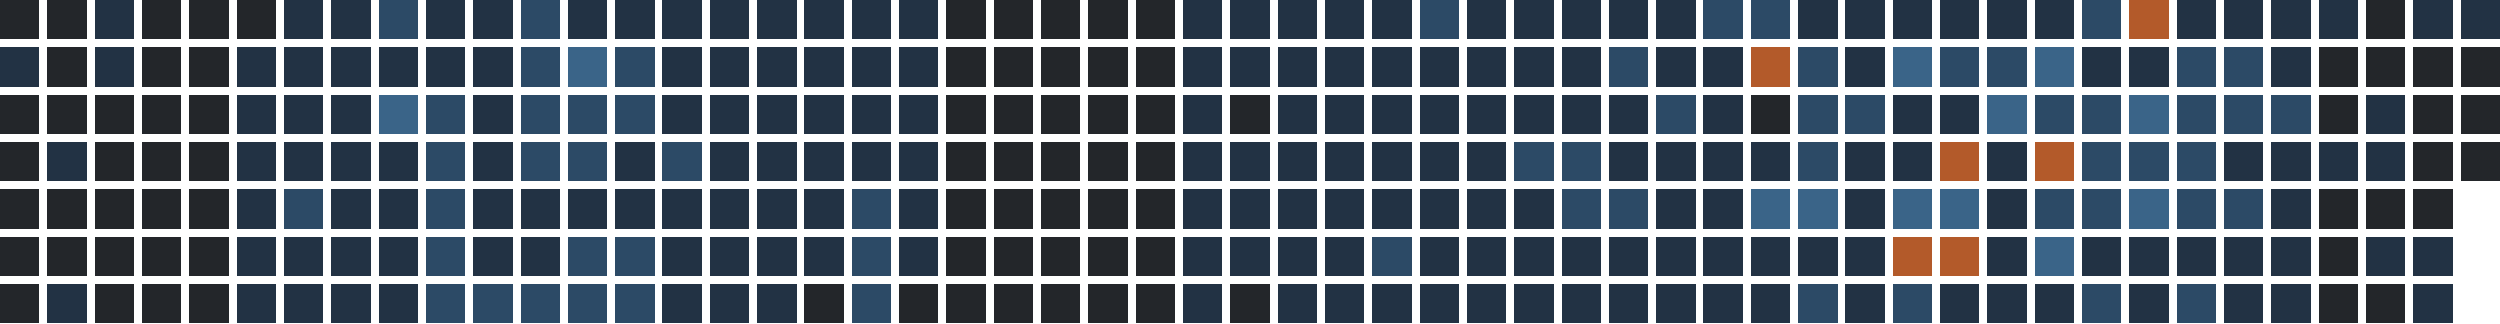
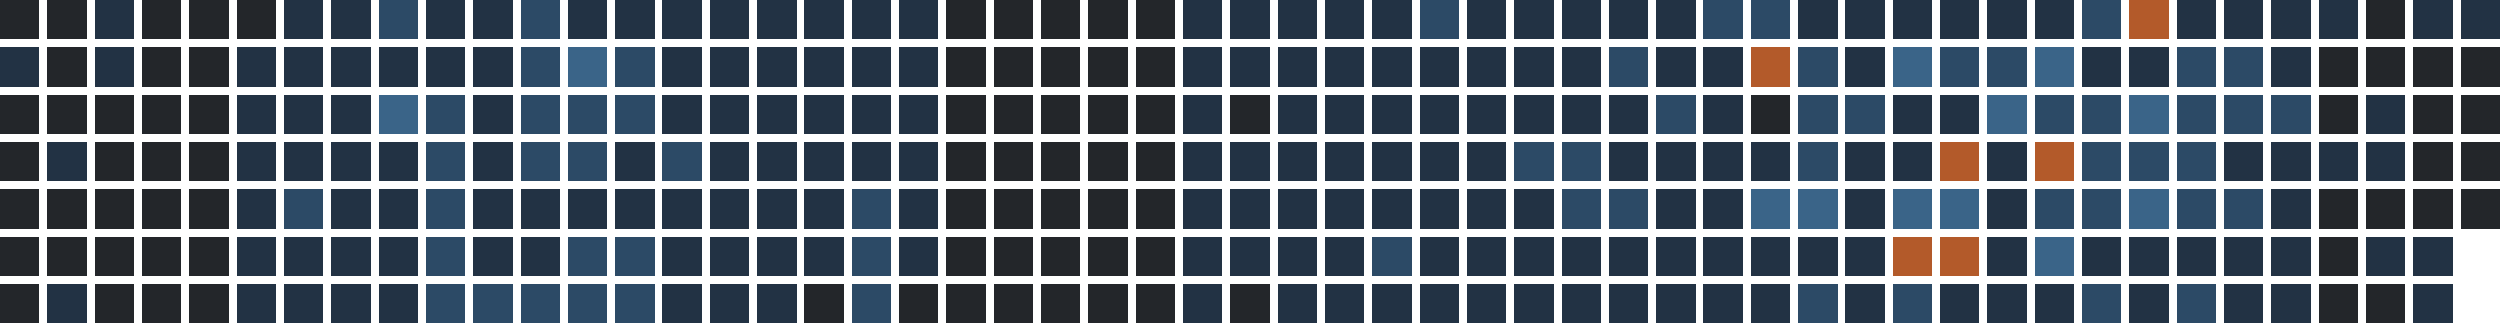
<svg xmlns="http://www.w3.org/2000/svg" version="1.1" width="634.0" height="82.0" viewBox="27.0 20.0 634.0 82.0">
  <rect style="fill:#23262a;shape-rendering:crispedges" data-score="0" data-date="2025-10-12" x="27" y="20" width="10" height="10" />
  <rect style="fill:#23262a;shape-rendering:crispedges" data-score="0" data-date="2025-10-19" x="39" y="20" width="10" height="10" />
  <rect style="fill:#223244;shape-rendering:crispedges" data-score="1" data-date="2025-10-26" x="51" y="20" width="10" height="10" />
  <rect style="fill:#23262a;shape-rendering:crispedges" data-score="0" data-date="2025-11-02" x="63" y="20" width="10" height="10" />
  <rect style="fill:#23262a;shape-rendering:crispedges" data-score="0" data-date="2025-11-09" x="75" y="20" width="10" height="10" />
  <rect style="fill:#23262a;shape-rendering:crispedges" data-score="0" data-date="2025-11-16" x="87" y="20" width="10" height="10" />
  <rect style="fill:#223244;shape-rendering:crispedges" data-score="1" data-date="2025-11-23" x="99" y="20" width="10" height="10" />
  <rect style="fill:#223244;shape-rendering:crispedges" data-score="1" data-date="2025-11-30" x="111" y="20" width="10" height="10" />
  <rect style="fill:#2c4a66;shape-rendering:crispedges" data-score="2" data-date="2025-12-07" x="123" y="20" width="10" height="10" />
  <rect style="fill:#223244;shape-rendering:crispedges" data-score="1" data-date="2025-12-14" x="135" y="20" width="10" height="10" />
  <rect style="fill:#223244;shape-rendering:crispedges" data-score="1" data-date="2025-12-21" x="147" y="20" width="10" height="10" />
  <rect style="fill:#2c4a66;shape-rendering:crispedges" data-score="2" data-date="2025-12-28" x="159" y="20" width="10" height="10" />
  <rect style="fill:#223244;shape-rendering:crispedges" data-score="1" data-date="2026-01-04" x="171" y="20" width="10" height="10" />
  <rect style="fill:#223244;shape-rendering:crispedges" data-score="1" data-date="2026-01-11" x="183" y="20" width="10" height="10" />
  <rect style="fill:#223244;shape-rendering:crispedges" data-score="1" data-date="2026-01-18" x="195" y="20" width="10" height="10" />
  <rect style="fill:#223244;shape-rendering:crispedges" data-score="1" data-date="2026-01-25" x="207" y="20" width="10" height="10" />
  <rect style="fill:#223244;shape-rendering:crispedges" data-score="1" data-date="2026-02-01" x="219" y="20" width="10" height="10" />
  <rect style="fill:#223244;shape-rendering:crispedges" data-score="1" data-date="2026-02-08" x="231" y="20" width="10" height="10" />
  <rect style="fill:#223244;shape-rendering:crispedges" data-score="1" data-date="2026-02-15" x="243" y="20" width="10" height="10" />
  <rect style="fill:#223244;shape-rendering:crispedges" data-score="1" data-date="2026-02-22" x="255" y="20" width="10" height="10" />
  <rect style="fill:#23262a;shape-rendering:crispedges" data-score="0" data-date="2026-03-01" x="267" y="20" width="10" height="10" />
  <rect style="fill:#23262a;shape-rendering:crispedges" data-score="0" data-date="2026-03-08" x="279" y="20" width="10" height="10" />
  <rect style="fill:#23262a;shape-rendering:crispedges" data-score="0" data-date="2026-03-15" x="291" y="20" width="10" height="10" />
  <rect style="fill:#23262a;shape-rendering:crispedges" data-score="0" data-date="2026-03-22" x="303" y="20" width="10" height="10" />
  <rect style="fill:#23262a;shape-rendering:crispedges" data-score="0" data-date="2026-03-29" x="315" y="20" width="10" height="10" />
  <rect style="fill:#223244;shape-rendering:crispedges" data-score="1" data-date="2026-04-05" x="327" y="20" width="10" height="10" />
  <rect style="fill:#223244;shape-rendering:crispedges" data-score="1" data-date="2026-04-12" x="339" y="20" width="10" height="10" />
  <rect style="fill:#223244;shape-rendering:crispedges" data-score="1" data-date="2026-04-19" x="351" y="20" width="10" height="10" />
  <rect style="fill:#223244;shape-rendering:crispedges" data-score="1" data-date="2026-04-26" x="363" y="20" width="10" height="10" />
  <rect style="fill:#223244;shape-rendering:crispedges" data-score="1" data-date="2026-05-03" x="375" y="20" width="10" height="10" />
  <rect style="fill:#2c4a66;shape-rendering:crispedges" data-score="2" data-date="2026-05-10" x="387" y="20" width="10" height="10" />
  <rect style="fill:#223244;shape-rendering:crispedges" data-score="1" data-date="2026-05-17" x="399" y="20" width="10" height="10" />
  <rect style="fill:#223244;shape-rendering:crispedges" data-score="1" data-date="2026-05-24" x="411" y="20" width="10" height="10" />
  <rect style="fill:#223244;shape-rendering:crispedges" data-score="1" data-date="2026-05-31" x="423" y="20" width="10" height="10" />
  <rect style="fill:#223244;shape-rendering:crispedges" data-score="1" data-date="2026-06-07" x="435" y="20" width="10" height="10" />
  <rect style="fill:#223244;shape-rendering:crispedges" data-score="1" data-date="2026-06-14" x="447" y="20" width="10" height="10" />
  <rect style="fill:#2c4a66;shape-rendering:crispedges" data-score="2" data-date="2026-06-21" x="459" y="20" width="10" height="10" />
  <rect style="fill:#2c4a66;shape-rendering:crispedges" data-score="2" data-date="2026-06-28" x="471" y="20" width="10" height="10" />
  <rect style="fill:#223244;shape-rendering:crispedges" data-score="1" data-date="2026-07-05" x="483" y="20" width="10" height="10" />
  <rect style="fill:#223244;shape-rendering:crispedges" data-score="1" data-date="2026-07-12" x="495" y="20" width="10" height="10" />
  <rect style="fill:#223244;shape-rendering:crispedges" data-score="1" data-date="2026-07-19" x="507" y="20" width="10" height="10" />
  <rect style="fill:#223244;shape-rendering:crispedges" data-score="1" data-date="2026-07-26" x="519" y="20" width="10" height="10" />
  <rect style="fill:#223244;shape-rendering:crispedges" data-score="1" data-date="2026-08-02" x="531" y="20" width="10" height="10" />
  <rect style="fill:#223244;shape-rendering:crispedges" data-score="1" data-date="2026-08-09" x="543" y="20" width="10" height="10" />
  <rect style="fill:#2c4a66;shape-rendering:crispedges" data-score="2" data-date="2026-08-16" x="555" y="20" width="10" height="10" />
  <rect style="fill:#b35a2a;shape-rendering:crispedges" data-score="4" data-date="2026-08-23" x="567" y="20" width="10" height="10" />
  <rect style="fill:#223244;shape-rendering:crispedges" data-score="1" data-date="2026-08-30" x="579" y="20" width="10" height="10" />
  <rect style="fill:#223244;shape-rendering:crispedges" data-score="1" data-date="2026-09-06" x="591" y="20" width="10" height="10" />
  <rect style="fill:#223244;shape-rendering:crispedges" data-score="1" data-date="2026-09-13" x="603" y="20" width="10" height="10" />
  <rect style="fill:#223244;shape-rendering:crispedges" data-score="1" data-date="2026-09-20" x="615" y="20" width="10" height="10" />
  <rect style="fill:#23262a;shape-rendering:crispedges" data-score="0" data-date="2026-09-27" x="627" y="20" width="10" height="10" />
  <rect style="fill:#223244;shape-rendering:crispedges" data-score="1" data-date="2026-10-04" x="639" y="20" width="10" height="10" />
  <rect style="fill:#223244;shape-rendering:crispedges" data-score="1" data-date="2026-10-11" x="651" y="20" width="10" height="10" />
  <rect style="fill:#223244;shape-rendering:crispedges" data-score="1" data-date="2025-10-13" x="27" y="32" width="10" height="10" />
  <rect style="fill:#23262a;shape-rendering:crispedges" data-score="0" data-date="2025-10-20" x="39" y="32" width="10" height="10" />
  <rect style="fill:#223244;shape-rendering:crispedges" data-score="1" data-date="2025-10-27" x="51" y="32" width="10" height="10" />
  <rect style="fill:#23262a;shape-rendering:crispedges" data-score="0" data-date="2025-11-03" x="63" y="32" width="10" height="10" />
  <rect style="fill:#23262a;shape-rendering:crispedges" data-score="0" data-date="2025-11-10" x="75" y="32" width="10" height="10" />
  <rect style="fill:#223244;shape-rendering:crispedges" data-score="1" data-date="2025-11-17" x="87" y="32" width="10" height="10" />
  <rect style="fill:#223244;shape-rendering:crispedges" data-score="1" data-date="2025-11-24" x="99" y="32" width="10" height="10" />
  <rect style="fill:#223244;shape-rendering:crispedges" data-score="1" data-date="2025-12-01" x="111" y="32" width="10" height="10" />
  <rect style="fill:#223244;shape-rendering:crispedges" data-score="1" data-date="2025-12-08" x="123" y="32" width="10" height="10" />
  <rect style="fill:#223244;shape-rendering:crispedges" data-score="1" data-date="2025-12-15" x="135" y="32" width="10" height="10" />
  <rect style="fill:#223244;shape-rendering:crispedges" data-score="1" data-date="2025-12-22" x="147" y="32" width="10" height="10" />
  <rect style="fill:#2c4a66;shape-rendering:crispedges" data-score="2" data-date="2025-12-29" x="159" y="32" width="10" height="10" />
  <rect style="fill:#3a6488;shape-rendering:crispedges" data-score="3" data-date="2026-01-05" x="171" y="32" width="10" height="10" />
  <rect style="fill:#2c4a66;shape-rendering:crispedges" data-score="2" data-date="2026-01-12" x="183" y="32" width="10" height="10" />
  <rect style="fill:#223244;shape-rendering:crispedges" data-score="1" data-date="2026-01-19" x="195" y="32" width="10" height="10" />
  <rect style="fill:#223244;shape-rendering:crispedges" data-score="1" data-date="2026-01-26" x="207" y="32" width="10" height="10" />
  <rect style="fill:#223244;shape-rendering:crispedges" data-score="1" data-date="2026-02-02" x="219" y="32" width="10" height="10" />
  <rect style="fill:#223244;shape-rendering:crispedges" data-score="1" data-date="2026-02-09" x="231" y="32" width="10" height="10" />
  <rect style="fill:#223244;shape-rendering:crispedges" data-score="1" data-date="2026-02-16" x="243" y="32" width="10" height="10" />
  <rect style="fill:#223244;shape-rendering:crispedges" data-score="1" data-date="2026-02-23" x="255" y="32" width="10" height="10" />
  <rect style="fill:#23262a;shape-rendering:crispedges" data-score="0" data-date="2026-03-02" x="267" y="32" width="10" height="10" />
  <rect style="fill:#23262a;shape-rendering:crispedges" data-score="0" data-date="2026-03-09" x="279" y="32" width="10" height="10" />
  <rect style="fill:#23262a;shape-rendering:crispedges" data-score="0" data-date="2026-03-16" x="291" y="32" width="10" height="10" />
  <rect style="fill:#23262a;shape-rendering:crispedges" data-score="0" data-date="2026-03-23" x="303" y="32" width="10" height="10" />
  <rect style="fill:#23262a;shape-rendering:crispedges" data-score="0" data-date="2026-03-30" x="315" y="32" width="10" height="10" />
  <rect style="fill:#223244;shape-rendering:crispedges" data-score="1" data-date="2026-04-06" x="327" y="32" width="10" height="10" />
  <rect style="fill:#223244;shape-rendering:crispedges" data-score="1" data-date="2026-04-13" x="339" y="32" width="10" height="10" />
  <rect style="fill:#223244;shape-rendering:crispedges" data-score="1" data-date="2026-04-20" x="351" y="32" width="10" height="10" />
  <rect style="fill:#223244;shape-rendering:crispedges" data-score="1" data-date="2026-04-27" x="363" y="32" width="10" height="10" />
  <rect style="fill:#223244;shape-rendering:crispedges" data-score="1" data-date="2026-05-04" x="375" y="32" width="10" height="10" />
  <rect style="fill:#223244;shape-rendering:crispedges" data-score="1" data-date="2026-05-11" x="387" y="32" width="10" height="10" />
  <rect style="fill:#223244;shape-rendering:crispedges" data-score="1" data-date="2026-05-18" x="399" y="32" width="10" height="10" />
  <rect style="fill:#223244;shape-rendering:crispedges" data-score="1" data-date="2026-05-25" x="411" y="32" width="10" height="10" />
  <rect style="fill:#223244;shape-rendering:crispedges" data-score="1" data-date="2026-06-01" x="423" y="32" width="10" height="10" />
  <rect style="fill:#2c4a66;shape-rendering:crispedges" data-score="2" data-date="2026-06-08" x="435" y="32" width="10" height="10" />
  <rect style="fill:#223244;shape-rendering:crispedges" data-score="1" data-date="2026-06-15" x="447" y="32" width="10" height="10" />
  <rect style="fill:#223244;shape-rendering:crispedges" data-score="1" data-date="2026-06-22" x="459" y="32" width="10" height="10" />
  <rect style="fill:#b35a2a;shape-rendering:crispedges" data-score="4" data-date="2026-06-29" x="471" y="32" width="10" height="10" />
  <rect style="fill:#2c4a66;shape-rendering:crispedges" data-score="2" data-date="2026-07-06" x="483" y="32" width="10" height="10" />
  <rect style="fill:#223244;shape-rendering:crispedges" data-score="1" data-date="2026-07-13" x="495" y="32" width="10" height="10" />
  <rect style="fill:#3a6488;shape-rendering:crispedges" data-score="3" data-date="2026-07-20" x="507" y="32" width="10" height="10" />
  <rect style="fill:#2c4a66;shape-rendering:crispedges" data-score="2" data-date="2026-07-27" x="519" y="32" width="10" height="10" />
  <rect style="fill:#2c4a66;shape-rendering:crispedges" data-score="2" data-date="2026-08-03" x="531" y="32" width="10" height="10" />
  <rect style="fill:#3a6488;shape-rendering:crispedges" data-score="3" data-date="2026-08-10" x="543" y="32" width="10" height="10" />
  <rect style="fill:#223244;shape-rendering:crispedges" data-score="1" data-date="2026-08-17" x="555" y="32" width="10" height="10" />
  <rect style="fill:#223244;shape-rendering:crispedges" data-score="1" data-date="2026-08-24" x="567" y="32" width="10" height="10" />
  <rect style="fill:#2c4a66;shape-rendering:crispedges" data-score="2" data-date="2026-08-31" x="579" y="32" width="10" height="10" />
  <rect style="fill:#2c4a66;shape-rendering:crispedges" data-score="2" data-date="2026-09-07" x="591" y="32" width="10" height="10" />
  <rect style="fill:#223244;shape-rendering:crispedges" data-score="1" data-date="2026-09-14" x="603" y="32" width="10" height="10" />
  <rect style="fill:#23262a;shape-rendering:crispedges" data-score="0" data-date="2026-09-21" x="615" y="32" width="10" height="10" />
  <rect style="fill:#23262a;shape-rendering:crispedges" data-score="0" data-date="2026-09-28" x="627" y="32" width="10" height="10" />
  <rect style="fill:#23262a;shape-rendering:crispedges" data-score="0" data-date="2026-10-05" x="639" y="32" width="10" height="10" />
  <rect style="fill:#23262a;shape-rendering:crispedges" data-score="0" data-date="2026-10-12" x="651" y="32" width="10" height="10" />
  <rect style="fill:#23262a;shape-rendering:crispedges" data-score="0" data-date="2025-10-14" x="27" y="44" width="10" height="10" />
  <rect style="fill:#23262a;shape-rendering:crispedges" data-score="0" data-date="2025-10-21" x="39" y="44" width="10" height="10" />
  <rect style="fill:#23262a;shape-rendering:crispedges" data-score="0" data-date="2025-10-28" x="51" y="44" width="10" height="10" />
  <rect style="fill:#23262a;shape-rendering:crispedges" data-score="0" data-date="2025-11-04" x="63" y="44" width="10" height="10" />
  <rect style="fill:#23262a;shape-rendering:crispedges" data-score="0" data-date="2025-11-11" x="75" y="44" width="10" height="10" />
  <rect style="fill:#223244;shape-rendering:crispedges" data-score="1" data-date="2025-11-18" x="87" y="44" width="10" height="10" />
  <rect style="fill:#223244;shape-rendering:crispedges" data-score="1" data-date="2025-11-25" x="99" y="44" width="10" height="10" />
  <rect style="fill:#223244;shape-rendering:crispedges" data-score="1" data-date="2025-12-02" x="111" y="44" width="10" height="10" />
  <rect style="fill:#3a6488;shape-rendering:crispedges" data-score="3" data-date="2025-12-09" x="123" y="44" width="10" height="10" />
  <rect style="fill:#2c4a66;shape-rendering:crispedges" data-score="2" data-date="2025-12-16" x="135" y="44" width="10" height="10" />
  <rect style="fill:#223244;shape-rendering:crispedges" data-score="1" data-date="2025-12-23" x="147" y="44" width="10" height="10" />
  <rect style="fill:#2c4a66;shape-rendering:crispedges" data-score="2" data-date="2025-12-30" x="159" y="44" width="10" height="10" />
  <rect style="fill:#2c4a66;shape-rendering:crispedges" data-score="2" data-date="2026-01-06" x="171" y="44" width="10" height="10" />
  <rect style="fill:#2c4a66;shape-rendering:crispedges" data-score="2" data-date="2026-01-13" x="183" y="44" width="10" height="10" />
  <rect style="fill:#223244;shape-rendering:crispedges" data-score="1" data-date="2026-01-20" x="195" y="44" width="10" height="10" />
  <rect style="fill:#223244;shape-rendering:crispedges" data-score="1" data-date="2026-01-27" x="207" y="44" width="10" height="10" />
  <rect style="fill:#223244;shape-rendering:crispedges" data-score="1" data-date="2026-02-03" x="219" y="44" width="10" height="10" />
  <rect style="fill:#223244;shape-rendering:crispedges" data-score="1" data-date="2026-02-10" x="231" y="44" width="10" height="10" />
  <rect style="fill:#223244;shape-rendering:crispedges" data-score="1" data-date="2026-02-17" x="243" y="44" width="10" height="10" />
  <rect style="fill:#223244;shape-rendering:crispedges" data-score="1" data-date="2026-02-24" x="255" y="44" width="10" height="10" />
  <rect style="fill:#23262a;shape-rendering:crispedges" data-score="0" data-date="2026-03-03" x="267" y="44" width="10" height="10" />
  <rect style="fill:#23262a;shape-rendering:crispedges" data-score="0" data-date="2026-03-10" x="279" y="44" width="10" height="10" />
  <rect style="fill:#23262a;shape-rendering:crispedges" data-score="0" data-date="2026-03-17" x="291" y="44" width="10" height="10" />
  <rect style="fill:#23262a;shape-rendering:crispedges" data-score="0" data-date="2026-03-24" x="303" y="44" width="10" height="10" />
  <rect style="fill:#23262a;shape-rendering:crispedges" data-score="0" data-date="2026-03-31" x="315" y="44" width="10" height="10" />
  <rect style="fill:#223244;shape-rendering:crispedges" data-score="1" data-date="2026-04-07" x="327" y="44" width="10" height="10" />
  <rect style="fill:#23262a;shape-rendering:crispedges" data-score="0" data-date="2026-04-14" x="339" y="44" width="10" height="10" />
  <rect style="fill:#223244;shape-rendering:crispedges" data-score="1" data-date="2026-04-21" x="351" y="44" width="10" height="10" />
  <rect style="fill:#223244;shape-rendering:crispedges" data-score="1" data-date="2026-04-28" x="363" y="44" width="10" height="10" />
  <rect style="fill:#223244;shape-rendering:crispedges" data-score="1" data-date="2026-05-05" x="375" y="44" width="10" height="10" />
  <rect style="fill:#223244;shape-rendering:crispedges" data-score="1" data-date="2026-05-12" x="387" y="44" width="10" height="10" />
  <rect style="fill:#223244;shape-rendering:crispedges" data-score="1" data-date="2026-05-19" x="399" y="44" width="10" height="10" />
  <rect style="fill:#223244;shape-rendering:crispedges" data-score="1" data-date="2026-05-26" x="411" y="44" width="10" height="10" />
  <rect style="fill:#223244;shape-rendering:crispedges" data-score="1" data-date="2026-06-02" x="423" y="44" width="10" height="10" />
  <rect style="fill:#223244;shape-rendering:crispedges" data-score="1" data-date="2026-06-09" x="435" y="44" width="10" height="10" />
  <rect style="fill:#2c4a66;shape-rendering:crispedges" data-score="2" data-date="2026-06-16" x="447" y="44" width="10" height="10" />
  <rect style="fill:#223244;shape-rendering:crispedges" data-score="1" data-date="2026-06-23" x="459" y="44" width="10" height="10" />
  <rect style="fill:#23262a;shape-rendering:crispedges" data-score="0" data-date="2026-06-30" x="471" y="44" width="10" height="10" />
  <rect style="fill:#2c4a66;shape-rendering:crispedges" data-score="2" data-date="2026-07-07" x="483" y="44" width="10" height="10" />
  <rect style="fill:#2c4a66;shape-rendering:crispedges" data-score="2" data-date="2026-07-14" x="495" y="44" width="10" height="10" />
  <rect style="fill:#223244;shape-rendering:crispedges" data-score="1" data-date="2026-07-21" x="507" y="44" width="10" height="10" />
  <rect style="fill:#223244;shape-rendering:crispedges" data-score="1" data-date="2026-07-28" x="519" y="44" width="10" height="10" />
  <rect style="fill:#3a6488;shape-rendering:crispedges" data-score="3" data-date="2026-08-04" x="531" y="44" width="10" height="10" />
  <rect style="fill:#2c4a66;shape-rendering:crispedges" data-score="2" data-date="2026-08-11" x="543" y="44" width="10" height="10" />
  <rect style="fill:#2c4a66;shape-rendering:crispedges" data-score="2" data-date="2026-08-18" x="555" y="44" width="10" height="10" />
  <rect style="fill:#3a6488;shape-rendering:crispedges" data-score="3" data-date="2026-08-25" x="567" y="44" width="10" height="10" />
  <rect style="fill:#2c4a66;shape-rendering:crispedges" data-score="2" data-date="2026-09-01" x="579" y="44" width="10" height="10" />
  <rect style="fill:#2c4a66;shape-rendering:crispedges" data-score="2" data-date="2026-09-08" x="591" y="44" width="10" height="10" />
  <rect style="fill:#2c4a66;shape-rendering:crispedges" data-score="2" data-date="2026-09-15" x="603" y="44" width="10" height="10" />
  <rect style="fill:#23262a;shape-rendering:crispedges" data-score="0" data-date="2026-09-22" x="615" y="44" width="10" height="10" />
  <rect style="fill:#223244;shape-rendering:crispedges" data-score="1" data-date="2026-09-29" x="627" y="44" width="10" height="10" />
  <rect style="fill:#23262a;shape-rendering:crispedges" data-score="0" data-date="2026-10-06" x="639" y="44" width="10" height="10" />
  <rect style="fill:#23262a;shape-rendering:crispedges" data-score="0" data-date="2026-10-13" x="651" y="44" width="10" height="10" />
  <rect style="fill:#23262a;shape-rendering:crispedges" data-score="0" data-date="2025-10-15" x="27" y="56" width="10" height="10" />
  <rect style="fill:#223244;shape-rendering:crispedges" data-score="1" data-date="2025-10-22" x="39" y="56" width="10" height="10" />
  <rect style="fill:#23262a;shape-rendering:crispedges" data-score="0" data-date="2025-10-29" x="51" y="56" width="10" height="10" />
  <rect style="fill:#23262a;shape-rendering:crispedges" data-score="0" data-date="2025-11-05" x="63" y="56" width="10" height="10" />
  <rect style="fill:#23262a;shape-rendering:crispedges" data-score="0" data-date="2025-11-12" x="75" y="56" width="10" height="10" />
  <rect style="fill:#223244;shape-rendering:crispedges" data-score="1" data-date="2025-11-19" x="87" y="56" width="10" height="10" />
  <rect style="fill:#223244;shape-rendering:crispedges" data-score="1" data-date="2025-11-26" x="99" y="56" width="10" height="10" />
  <rect style="fill:#223244;shape-rendering:crispedges" data-score="1" data-date="2025-12-03" x="111" y="56" width="10" height="10" />
  <rect style="fill:#223244;shape-rendering:crispedges" data-score="1" data-date="2025-12-10" x="123" y="56" width="10" height="10" />
  <rect style="fill:#2c4a66;shape-rendering:crispedges" data-score="2" data-date="2025-12-17" x="135" y="56" width="10" height="10" />
  <rect style="fill:#223244;shape-rendering:crispedges" data-score="1" data-date="2025-12-24" x="147" y="56" width="10" height="10" />
  <rect style="fill:#2c4a66;shape-rendering:crispedges" data-score="2" data-date="2025-12-31" x="159" y="56" width="10" height="10" />
  <rect style="fill:#2c4a66;shape-rendering:crispedges" data-score="2" data-date="2026-01-07" x="171" y="56" width="10" height="10" />
  <rect style="fill:#223244;shape-rendering:crispedges" data-score="1" data-date="2026-01-14" x="183" y="56" width="10" height="10" />
  <rect style="fill:#2c4a66;shape-rendering:crispedges" data-score="2" data-date="2026-01-21" x="195" y="56" width="10" height="10" />
  <rect style="fill:#223244;shape-rendering:crispedges" data-score="1" data-date="2026-01-28" x="207" y="56" width="10" height="10" />
  <rect style="fill:#223244;shape-rendering:crispedges" data-score="1" data-date="2026-02-04" x="219" y="56" width="10" height="10" />
  <rect style="fill:#223244;shape-rendering:crispedges" data-score="1" data-date="2026-02-11" x="231" y="56" width="10" height="10" />
  <rect style="fill:#223244;shape-rendering:crispedges" data-score="1" data-date="2026-02-18" x="243" y="56" width="10" height="10" />
  <rect style="fill:#223244;shape-rendering:crispedges" data-score="1" data-date="2026-02-25" x="255" y="56" width="10" height="10" />
  <rect style="fill:#23262a;shape-rendering:crispedges" data-score="0" data-date="2026-03-04" x="267" y="56" width="10" height="10" />
  <rect style="fill:#23262a;shape-rendering:crispedges" data-score="0" data-date="2026-03-11" x="279" y="56" width="10" height="10" />
  <rect style="fill:#23262a;shape-rendering:crispedges" data-score="0" data-date="2026-03-18" x="291" y="56" width="10" height="10" />
  <rect style="fill:#23262a;shape-rendering:crispedges" data-score="0" data-date="2026-03-25" x="303" y="56" width="10" height="10" />
  <rect style="fill:#23262a;shape-rendering:crispedges" data-score="0" data-date="2026-04-01" x="315" y="56" width="10" height="10" />
  <rect style="fill:#223244;shape-rendering:crispedges" data-score="1" data-date="2026-04-08" x="327" y="56" width="10" height="10" />
  <rect style="fill:#223244;shape-rendering:crispedges" data-score="1" data-date="2026-04-15" x="339" y="56" width="10" height="10" />
  <rect style="fill:#223244;shape-rendering:crispedges" data-score="1" data-date="2026-04-22" x="351" y="56" width="10" height="10" />
  <rect style="fill:#223244;shape-rendering:crispedges" data-score="1" data-date="2026-04-29" x="363" y="56" width="10" height="10" />
  <rect style="fill:#223244;shape-rendering:crispedges" data-score="1" data-date="2026-05-06" x="375" y="56" width="10" height="10" />
  <rect style="fill:#223244;shape-rendering:crispedges" data-score="1" data-date="2026-05-13" x="387" y="56" width="10" height="10" />
  <rect style="fill:#223244;shape-rendering:crispedges" data-score="1" data-date="2026-05-20" x="399" y="56" width="10" height="10" />
  <rect style="fill:#2c4a66;shape-rendering:crispedges" data-score="2" data-date="2026-05-27" x="411" y="56" width="10" height="10" />
  <rect style="fill:#2c4a66;shape-rendering:crispedges" data-score="2" data-date="2026-06-03" x="423" y="56" width="10" height="10" />
  <rect style="fill:#223244;shape-rendering:crispedges" data-score="1" data-date="2026-06-10" x="435" y="56" width="10" height="10" />
  <rect style="fill:#223244;shape-rendering:crispedges" data-score="1" data-date="2026-06-17" x="447" y="56" width="10" height="10" />
  <rect style="fill:#223244;shape-rendering:crispedges" data-score="1" data-date="2026-06-24" x="459" y="56" width="10" height="10" />
  <rect style="fill:#223244;shape-rendering:crispedges" data-score="1" data-date="2026-07-01" x="471" y="56" width="10" height="10" />
  <rect style="fill:#2c4a66;shape-rendering:crispedges" data-score="2" data-date="2026-07-08" x="483" y="56" width="10" height="10" />
  <rect style="fill:#223244;shape-rendering:crispedges" data-score="1" data-date="2026-07-15" x="495" y="56" width="10" height="10" />
  <rect style="fill:#223244;shape-rendering:crispedges" data-score="1" data-date="2026-07-22" x="507" y="56" width="10" height="10" />
  <rect style="fill:#b35a2a;shape-rendering:crispedges" data-score="4" data-date="2026-07-29" x="519" y="56" width="10" height="10" />
  <rect style="fill:#223244;shape-rendering:crispedges" data-score="1" data-date="2026-08-05" x="531" y="56" width="10" height="10" />
  <rect style="fill:#b35a2a;shape-rendering:crispedges" data-score="4" data-date="2026-08-12" x="543" y="56" width="10" height="10" />
  <rect style="fill:#2c4a66;shape-rendering:crispedges" data-score="2" data-date="2026-08-19" x="555" y="56" width="10" height="10" />
  <rect style="fill:#2c4a66;shape-rendering:crispedges" data-score="2" data-date="2026-08-26" x="567" y="56" width="10" height="10" />
  <rect style="fill:#2c4a66;shape-rendering:crispedges" data-score="2" data-date="2026-09-02" x="579" y="56" width="10" height="10" />
  <rect style="fill:#223244;shape-rendering:crispedges" data-score="1" data-date="2026-09-09" x="591" y="56" width="10" height="10" />
  <rect style="fill:#223244;shape-rendering:crispedges" data-score="1" data-date="2026-09-16" x="603" y="56" width="10" height="10" />
  <rect style="fill:#223244;shape-rendering:crispedges" data-score="1" data-date="2026-09-23" x="615" y="56" width="10" height="10" />
  <rect style="fill:#223244;shape-rendering:crispedges" data-score="1" data-date="2026-09-30" x="627" y="56" width="10" height="10" />
  <rect style="fill:#23262a;shape-rendering:crispedges" data-score="0" data-date="2026-10-07" x="639" y="56" width="10" height="10" />
  <rect style="fill:#23262a;shape-rendering:crispedges" data-score="0" data-date="2026-10-14" x="651" y="56" width="10" height="10" />
  <rect style="fill:#23262a;shape-rendering:crispedges" data-score="0" data-date="2025-10-16" x="27" y="68" width="10" height="10" />
  <rect style="fill:#23262a;shape-rendering:crispedges" data-score="0" data-date="2025-10-23" x="39" y="68" width="10" height="10" />
  <rect style="fill:#23262a;shape-rendering:crispedges" data-score="0" data-date="2025-10-30" x="51" y="68" width="10" height="10" />
  <rect style="fill:#23262a;shape-rendering:crispedges" data-score="0" data-date="2025-11-06" x="63" y="68" width="10" height="10" />
  <rect style="fill:#23262a;shape-rendering:crispedges" data-score="0" data-date="2025-11-13" x="75" y="68" width="10" height="10" />
  <rect style="fill:#223244;shape-rendering:crispedges" data-score="1" data-date="2025-11-20" x="87" y="68" width="10" height="10" />
  <rect style="fill:#2c4a66;shape-rendering:crispedges" data-score="2" data-date="2025-11-27" x="99" y="68" width="10" height="10" />
  <rect style="fill:#223244;shape-rendering:crispedges" data-score="1" data-date="2025-12-04" x="111" y="68" width="10" height="10" />
  <rect style="fill:#223244;shape-rendering:crispedges" data-score="1" data-date="2025-12-11" x="123" y="68" width="10" height="10" />
  <rect style="fill:#2c4a66;shape-rendering:crispedges" data-score="2" data-date="2025-12-18" x="135" y="68" width="10" height="10" />
  <rect style="fill:#223244;shape-rendering:crispedges" data-score="1" data-date="2025-12-25" x="147" y="68" width="10" height="10" />
  <rect style="fill:#223244;shape-rendering:crispedges" data-score="1" data-date="2026-01-01" x="159" y="68" width="10" height="10" />
  <rect style="fill:#223244;shape-rendering:crispedges" data-score="1" data-date="2026-01-08" x="171" y="68" width="10" height="10" />
  <rect style="fill:#223244;shape-rendering:crispedges" data-score="1" data-date="2026-01-15" x="183" y="68" width="10" height="10" />
  <rect style="fill:#223244;shape-rendering:crispedges" data-score="1" data-date="2026-01-22" x="195" y="68" width="10" height="10" />
  <rect style="fill:#223244;shape-rendering:crispedges" data-score="1" data-date="2026-01-29" x="207" y="68" width="10" height="10" />
  <rect style="fill:#223244;shape-rendering:crispedges" data-score="1" data-date="2026-02-05" x="219" y="68" width="10" height="10" />
  <rect style="fill:#223244;shape-rendering:crispedges" data-score="1" data-date="2026-02-12" x="231" y="68" width="10" height="10" />
  <rect style="fill:#2c4a66;shape-rendering:crispedges" data-score="2" data-date="2026-02-19" x="243" y="68" width="10" height="10" />
  <rect style="fill:#223244;shape-rendering:crispedges" data-score="1" data-date="2026-02-26" x="255" y="68" width="10" height="10" />
  <rect style="fill:#23262a;shape-rendering:crispedges" data-score="0" data-date="2026-03-05" x="267" y="68" width="10" height="10" />
  <rect style="fill:#23262a;shape-rendering:crispedges" data-score="0" data-date="2026-03-12" x="279" y="68" width="10" height="10" />
  <rect style="fill:#23262a;shape-rendering:crispedges" data-score="0" data-date="2026-03-19" x="291" y="68" width="10" height="10" />
  <rect style="fill:#23262a;shape-rendering:crispedges" data-score="0" data-date="2026-03-26" x="303" y="68" width="10" height="10" />
  <rect style="fill:#23262a;shape-rendering:crispedges" data-score="0" data-date="2026-04-02" x="315" y="68" width="10" height="10" />
  <rect style="fill:#223244;shape-rendering:crispedges" data-score="1" data-date="2026-04-09" x="327" y="68" width="10" height="10" />
  <rect style="fill:#223244;shape-rendering:crispedges" data-score="1" data-date="2026-04-16" x="339" y="68" width="10" height="10" />
  <rect style="fill:#223244;shape-rendering:crispedges" data-score="1" data-date="2026-04-23" x="351" y="68" width="10" height="10" />
  <rect style="fill:#223244;shape-rendering:crispedges" data-score="1" data-date="2026-04-30" x="363" y="68" width="10" height="10" />
  <rect style="fill:#223244;shape-rendering:crispedges" data-score="1" data-date="2026-05-07" x="375" y="68" width="10" height="10" />
  <rect style="fill:#223244;shape-rendering:crispedges" data-score="1" data-date="2026-05-14" x="387" y="68" width="10" height="10" />
  <rect style="fill:#223244;shape-rendering:crispedges" data-score="1" data-date="2026-05-21" x="399" y="68" width="10" height="10" />
  <rect style="fill:#223244;shape-rendering:crispedges" data-score="1" data-date="2026-05-28" x="411" y="68" width="10" height="10" />
  <rect style="fill:#2c4a66;shape-rendering:crispedges" data-score="2" data-date="2026-06-04" x="423" y="68" width="10" height="10" />
  <rect style="fill:#2c4a66;shape-rendering:crispedges" data-score="2" data-date="2026-06-11" x="435" y="68" width="10" height="10" />
  <rect style="fill:#223244;shape-rendering:crispedges" data-score="1" data-date="2026-06-18" x="447" y="68" width="10" height="10" />
  <rect style="fill:#223244;shape-rendering:crispedges" data-score="1" data-date="2026-06-25" x="459" y="68" width="10" height="10" />
  <rect style="fill:#3a6488;shape-rendering:crispedges" data-score="3" data-date="2026-07-02" x="471" y="68" width="10" height="10" />
  <rect style="fill:#3a6488;shape-rendering:crispedges" data-score="3" data-date="2026-07-09" x="483" y="68" width="10" height="10" />
  <rect style="fill:#223244;shape-rendering:crispedges" data-score="1" data-date="2026-07-16" x="495" y="68" width="10" height="10" />
  <rect style="fill:#3a6488;shape-rendering:crispedges" data-score="3" data-date="2026-07-23" x="507" y="68" width="10" height="10" />
  <rect style="fill:#3a6488;shape-rendering:crispedges" data-score="3" data-date="2026-07-30" x="519" y="68" width="10" height="10" />
  <rect style="fill:#223244;shape-rendering:crispedges" data-score="1" data-date="2026-08-06" x="531" y="68" width="10" height="10" />
  <rect style="fill:#2c4a66;shape-rendering:crispedges" data-score="2" data-date="2026-08-13" x="543" y="68" width="10" height="10" />
  <rect style="fill:#2c4a66;shape-rendering:crispedges" data-score="2" data-date="2026-08-20" x="555" y="68" width="10" height="10" />
  <rect style="fill:#3a6488;shape-rendering:crispedges" data-score="3" data-date="2026-08-27" x="567" y="68" width="10" height="10" />
  <rect style="fill:#2c4a66;shape-rendering:crispedges" data-score="2" data-date="2026-09-03" x="579" y="68" width="10" height="10" />
  <rect style="fill:#2c4a66;shape-rendering:crispedges" data-score="2" data-date="2026-09-10" x="591" y="68" width="10" height="10" />
  <rect style="fill:#223244;shape-rendering:crispedges" data-score="1" data-date="2026-09-17" x="603" y="68" width="10" height="10" />
  <rect style="fill:#23262a;shape-rendering:crispedges" data-score="0" data-date="2026-09-24" x="615" y="68" width="10" height="10" />
  <rect style="fill:#23262a;shape-rendering:crispedges" data-score="0" data-date="2026-10-01" x="627" y="68" width="10" height="10" />
  <rect style="fill:#23262a;shape-rendering:crispedges" data-score="0" data-date="2026-10-08" x="639" y="68" width="10" height="10" />
+   <rect style="fill:#23262a;shape-rendering:crispedges" data-score="0" data-date="2026-10-15" x="651" y="68" width="10" height="10" />
  <rect style="fill:#23262a;shape-rendering:crispedges" data-score="0" data-date="2025-10-17" x="27" y="80" width="10" height="10" />
  <rect style="fill:#23262a;shape-rendering:crispedges" data-score="0" data-date="2025-10-24" x="39" y="80" width="10" height="10" />
  <rect style="fill:#23262a;shape-rendering:crispedges" data-score="0" data-date="2025-10-31" x="51" y="80" width="10" height="10" />
  <rect style="fill:#23262a;shape-rendering:crispedges" data-score="0" data-date="2025-11-07" x="63" y="80" width="10" height="10" />
  <rect style="fill:#23262a;shape-rendering:crispedges" data-score="0" data-date="2025-11-14" x="75" y="80" width="10" height="10" />
  <rect style="fill:#223244;shape-rendering:crispedges" data-score="1" data-date="2025-11-21" x="87" y="80" width="10" height="10" />
  <rect style="fill:#223244;shape-rendering:crispedges" data-score="1" data-date="2025-11-28" x="99" y="80" width="10" height="10" />
  <rect style="fill:#223244;shape-rendering:crispedges" data-score="1" data-date="2025-12-05" x="111" y="80" width="10" height="10" />
  <rect style="fill:#223244;shape-rendering:crispedges" data-score="1" data-date="2025-12-12" x="123" y="80" width="10" height="10" />
  <rect style="fill:#2c4a66;shape-rendering:crispedges" data-score="2" data-date="2025-12-19" x="135" y="80" width="10" height="10" />
  <rect style="fill:#223244;shape-rendering:crispedges" data-score="1" data-date="2025-12-26" x="147" y="80" width="10" height="10" />
  <rect style="fill:#223244;shape-rendering:crispedges" data-score="1" data-date="2026-01-02" x="159" y="80" width="10" height="10" />
  <rect style="fill:#2c4a66;shape-rendering:crispedges" data-score="2" data-date="2026-01-09" x="171" y="80" width="10" height="10" />
  <rect style="fill:#2c4a66;shape-rendering:crispedges" data-score="2" data-date="2026-01-16" x="183" y="80" width="10" height="10" />
  <rect style="fill:#223244;shape-rendering:crispedges" data-score="1" data-date="2026-01-23" x="195" y="80" width="10" height="10" />
  <rect style="fill:#223244;shape-rendering:crispedges" data-score="1" data-date="2026-01-30" x="207" y="80" width="10" height="10" />
  <rect style="fill:#223244;shape-rendering:crispedges" data-score="1" data-date="2026-02-06" x="219" y="80" width="10" height="10" />
  <rect style="fill:#223244;shape-rendering:crispedges" data-score="1" data-date="2026-02-13" x="231" y="80" width="10" height="10" />
  <rect style="fill:#2c4a66;shape-rendering:crispedges" data-score="2" data-date="2026-02-20" x="243" y="80" width="10" height="10" />
  <rect style="fill:#223244;shape-rendering:crispedges" data-score="1" data-date="2026-02-27" x="255" y="80" width="10" height="10" />
  <rect style="fill:#23262a;shape-rendering:crispedges" data-score="0" data-date="2026-03-06" x="267" y="80" width="10" height="10" />
  <rect style="fill:#23262a;shape-rendering:crispedges" data-score="0" data-date="2026-03-13" x="279" y="80" width="10" height="10" />
  <rect style="fill:#23262a;shape-rendering:crispedges" data-score="0" data-date="2026-03-20" x="291" y="80" width="10" height="10" />
  <rect style="fill:#23262a;shape-rendering:crispedges" data-score="0" data-date="2026-03-27" x="303" y="80" width="10" height="10" />
  <rect style="fill:#23262a;shape-rendering:crispedges" data-score="0" data-date="2026-04-03" x="315" y="80" width="10" height="10" />
  <rect style="fill:#223244;shape-rendering:crispedges" data-score="1" data-date="2026-04-10" x="327" y="80" width="10" height="10" />
  <rect style="fill:#223244;shape-rendering:crispedges" data-score="1" data-date="2026-04-17" x="339" y="80" width="10" height="10" />
  <rect style="fill:#223244;shape-rendering:crispedges" data-score="1" data-date="2026-04-24" x="351" y="80" width="10" height="10" />
  <rect style="fill:#223244;shape-rendering:crispedges" data-score="1" data-date="2026-05-01" x="363" y="80" width="10" height="10" />
  <rect style="fill:#2c4a66;shape-rendering:crispedges" data-score="2" data-date="2026-05-08" x="375" y="80" width="10" height="10" />
  <rect style="fill:#223244;shape-rendering:crispedges" data-score="1" data-date="2026-05-15" x="387" y="80" width="10" height="10" />
  <rect style="fill:#223244;shape-rendering:crispedges" data-score="1" data-date="2026-05-22" x="399" y="80" width="10" height="10" />
  <rect style="fill:#223244;shape-rendering:crispedges" data-score="1" data-date="2026-05-29" x="411" y="80" width="10" height="10" />
  <rect style="fill:#223244;shape-rendering:crispedges" data-score="1" data-date="2026-06-05" x="423" y="80" width="10" height="10" />
  <rect style="fill:#223244;shape-rendering:crispedges" data-score="1" data-date="2026-06-12" x="435" y="80" width="10" height="10" />
  <rect style="fill:#223244;shape-rendering:crispedges" data-score="1" data-date="2026-06-19" x="447" y="80" width="10" height="10" />
  <rect style="fill:#223244;shape-rendering:crispedges" data-score="1" data-date="2026-06-26" x="459" y="80" width="10" height="10" />
  <rect style="fill:#223244;shape-rendering:crispedges" data-score="1" data-date="2026-07-03" x="471" y="80" width="10" height="10" />
  <rect style="fill:#223244;shape-rendering:crispedges" data-score="1" data-date="2026-07-10" x="483" y="80" width="10" height="10" />
  <rect style="fill:#223244;shape-rendering:crispedges" data-score="1" data-date="2026-07-17" x="495" y="80" width="10" height="10" />
  <rect style="fill:#b35a2a;shape-rendering:crispedges" data-score="4" data-date="2026-07-24" x="507" y="80" width="10" height="10" />
  <rect style="fill:#b35a2a;shape-rendering:crispedges" data-score="4" data-date="2026-07-31" x="519" y="80" width="10" height="10" />
  <rect style="fill:#223244;shape-rendering:crispedges" data-score="1" data-date="2026-08-07" x="531" y="80" width="10" height="10" />
  <rect style="fill:#3a6488;shape-rendering:crispedges" data-score="3" data-date="2026-08-14" x="543" y="80" width="10" height="10" />
  <rect style="fill:#223244;shape-rendering:crispedges" data-score="1" data-date="2026-08-21" x="555" y="80" width="10" height="10" />
  <rect style="fill:#223244;shape-rendering:crispedges" data-score="1" data-date="2026-08-28" x="567" y="80" width="10" height="10" />
  <rect style="fill:#223244;shape-rendering:crispedges" data-score="1" data-date="2026-09-04" x="579" y="80" width="10" height="10" />
  <rect style="fill:#223244;shape-rendering:crispedges" data-score="1" data-date="2026-09-11" x="591" y="80" width="10" height="10" />
  <rect style="fill:#223244;shape-rendering:crispedges" data-score="1" data-date="2026-09-18" x="603" y="80" width="10" height="10" />
  <rect style="fill:#23262a;shape-rendering:crispedges" data-score="0" data-date="2026-09-25" x="615" y="80" width="10" height="10" />
  <rect style="fill:#223244;shape-rendering:crispedges" data-score="1" data-date="2026-10-02" x="627" y="80" width="10" height="10" />
  <rect style="fill:#223244;shape-rendering:crispedges" data-score="1" data-date="2026-10-09" x="639" y="80" width="10" height="10" />
  <rect style="fill:#23262a;shape-rendering:crispedges" data-score="0" data-date="2025-10-18" x="27" y="92" width="10" height="10" />
  <rect style="fill:#223244;shape-rendering:crispedges" data-score="1" data-date="2025-10-25" x="39" y="92" width="10" height="10" />
  <rect style="fill:#23262a;shape-rendering:crispedges" data-score="0" data-date="2025-11-01" x="51" y="92" width="10" height="10" />
  <rect style="fill:#23262a;shape-rendering:crispedges" data-score="0" data-date="2025-11-08" x="63" y="92" width="10" height="10" />
  <rect style="fill:#23262a;shape-rendering:crispedges" data-score="0" data-date="2025-11-15" x="75" y="92" width="10" height="10" />
  <rect style="fill:#223244;shape-rendering:crispedges" data-score="1" data-date="2025-11-22" x="87" y="92" width="10" height="10" />
  <rect style="fill:#223244;shape-rendering:crispedges" data-score="1" data-date="2025-11-29" x="99" y="92" width="10" height="10" />
  <rect style="fill:#223244;shape-rendering:crispedges" data-score="1" data-date="2025-12-06" x="111" y="92" width="10" height="10" />
  <rect style="fill:#223244;shape-rendering:crispedges" data-score="1" data-date="2025-12-13" x="123" y="92" width="10" height="10" />
  <rect style="fill:#2c4a66;shape-rendering:crispedges" data-score="2" data-date="2025-12-20" x="135" y="92" width="10" height="10" />
  <rect style="fill:#2c4a66;shape-rendering:crispedges" data-score="2" data-date="2025-12-27" x="147" y="92" width="10" height="10" />
  <rect style="fill:#2c4a66;shape-rendering:crispedges" data-score="2" data-date="2026-01-03" x="159" y="92" width="10" height="10" />
  <rect style="fill:#2c4a66;shape-rendering:crispedges" data-score="2" data-date="2026-01-10" x="171" y="92" width="10" height="10" />
  <rect style="fill:#2c4a66;shape-rendering:crispedges" data-score="2" data-date="2026-01-17" x="183" y="92" width="10" height="10" />
  <rect style="fill:#223244;shape-rendering:crispedges" data-score="1" data-date="2026-01-24" x="195" y="92" width="10" height="10" />
  <rect style="fill:#223244;shape-rendering:crispedges" data-score="1" data-date="2026-01-31" x="207" y="92" width="10" height="10" />
  <rect style="fill:#223244;shape-rendering:crispedges" data-score="1" data-date="2026-02-07" x="219" y="92" width="10" height="10" />
  <rect style="fill:#23262a;shape-rendering:crispedges" data-score="0" data-date="2026-02-14" x="231" y="92" width="10" height="10" />
  <rect style="fill:#2c4a66;shape-rendering:crispedges" data-score="2" data-date="2026-02-21" x="243" y="92" width="10" height="10" />
  <rect style="fill:#23262a;shape-rendering:crispedges" data-score="0" data-date="2026-02-28" x="255" y="92" width="10" height="10" />
  <rect style="fill:#23262a;shape-rendering:crispedges" data-score="0" data-date="2026-03-07" x="267" y="92" width="10" height="10" />
  <rect style="fill:#23262a;shape-rendering:crispedges" data-score="0" data-date="2026-03-14" x="279" y="92" width="10" height="10" />
  <rect style="fill:#23262a;shape-rendering:crispedges" data-score="0" data-date="2026-03-21" x="291" y="92" width="10" height="10" />
  <rect style="fill:#23262a;shape-rendering:crispedges" data-score="0" data-date="2026-03-28" x="303" y="92" width="10" height="10" />
  <rect style="fill:#23262a;shape-rendering:crispedges" data-score="0" data-date="2026-04-04" x="315" y="92" width="10" height="10" />
  <rect style="fill:#223244;shape-rendering:crispedges" data-score="1" data-date="2026-04-11" x="327" y="92" width="10" height="10" />
  <rect style="fill:#23262a;shape-rendering:crispedges" data-score="0" data-date="2026-04-18" x="339" y="92" width="10" height="10" />
  <rect style="fill:#223244;shape-rendering:crispedges" data-score="1" data-date="2026-04-25" x="351" y="92" width="10" height="10" />
  <rect style="fill:#223244;shape-rendering:crispedges" data-score="1" data-date="2026-05-02" x="363" y="92" width="10" height="10" />
  <rect style="fill:#223244;shape-rendering:crispedges" data-score="1" data-date="2026-05-09" x="375" y="92" width="10" height="10" />
  <rect style="fill:#223244;shape-rendering:crispedges" data-score="1" data-date="2026-05-16" x="387" y="92" width="10" height="10" />
  <rect style="fill:#223244;shape-rendering:crispedges" data-score="1" data-date="2026-05-23" x="399" y="92" width="10" height="10" />
  <rect style="fill:#223244;shape-rendering:crispedges" data-score="1" data-date="2026-05-30" x="411" y="92" width="10" height="10" />
  <rect style="fill:#223244;shape-rendering:crispedges" data-score="1" data-date="2026-06-06" x="423" y="92" width="10" height="10" />
  <rect style="fill:#223244;shape-rendering:crispedges" data-score="1" data-date="2026-06-13" x="435" y="92" width="10" height="10" />
  <rect style="fill:#223244;shape-rendering:crispedges" data-score="1" data-date="2026-06-20" x="447" y="92" width="10" height="10" />
  <rect style="fill:#223244;shape-rendering:crispedges" data-score="1" data-date="2026-06-27" x="459" y="92" width="10" height="10" />
  <rect style="fill:#223244;shape-rendering:crispedges" data-score="1" data-date="2026-07-04" x="471" y="92" width="10" height="10" />
  <rect style="fill:#2c4a66;shape-rendering:crispedges" data-score="2" data-date="2026-07-11" x="483" y="92" width="10" height="10" />
  <rect style="fill:#223244;shape-rendering:crispedges" data-score="1" data-date="2026-07-18" x="495" y="92" width="10" height="10" />
  <rect style="fill:#2c4a66;shape-rendering:crispedges" data-score="2" data-date="2026-07-25" x="507" y="92" width="10" height="10" />
  <rect style="fill:#223244;shape-rendering:crispedges" data-score="1" data-date="2026-08-01" x="519" y="92" width="10" height="10" />
  <rect style="fill:#223244;shape-rendering:crispedges" data-score="1" data-date="2026-08-08" x="531" y="92" width="10" height="10" />
  <rect style="fill:#223244;shape-rendering:crispedges" data-score="1" data-date="2026-08-15" x="543" y="92" width="10" height="10" />
  <rect style="fill:#2c4a66;shape-rendering:crispedges" data-score="2" data-date="2026-08-22" x="555" y="92" width="10" height="10" />
  <rect style="fill:#223244;shape-rendering:crispedges" data-score="1" data-date="2026-08-29" x="567" y="92" width="10" height="10" />
  <rect style="fill:#2c4a66;shape-rendering:crispedges" data-score="2" data-date="2026-09-05" x="579" y="92" width="10" height="10" />
  <rect style="fill:#223244;shape-rendering:crispedges" data-score="1" data-date="2026-09-12" x="591" y="92" width="10" height="10" />
  <rect style="fill:#223244;shape-rendering:crispedges" data-score="1" data-date="2026-09-19" x="603" y="92" width="10" height="10" />
  <rect style="fill:#23262a;shape-rendering:crispedges" data-score="0" data-date="2026-09-26" x="615" y="92" width="10" height="10" />
  <rect style="fill:#23262a;shape-rendering:crispedges" data-score="0" data-date="2026-10-03" x="627" y="92" width="10" height="10" />
  <rect style="fill:#223244;shape-rendering:crispedges" data-score="1" data-date="2026-10-10" x="639" y="92" width="10" height="10" />
</svg>
